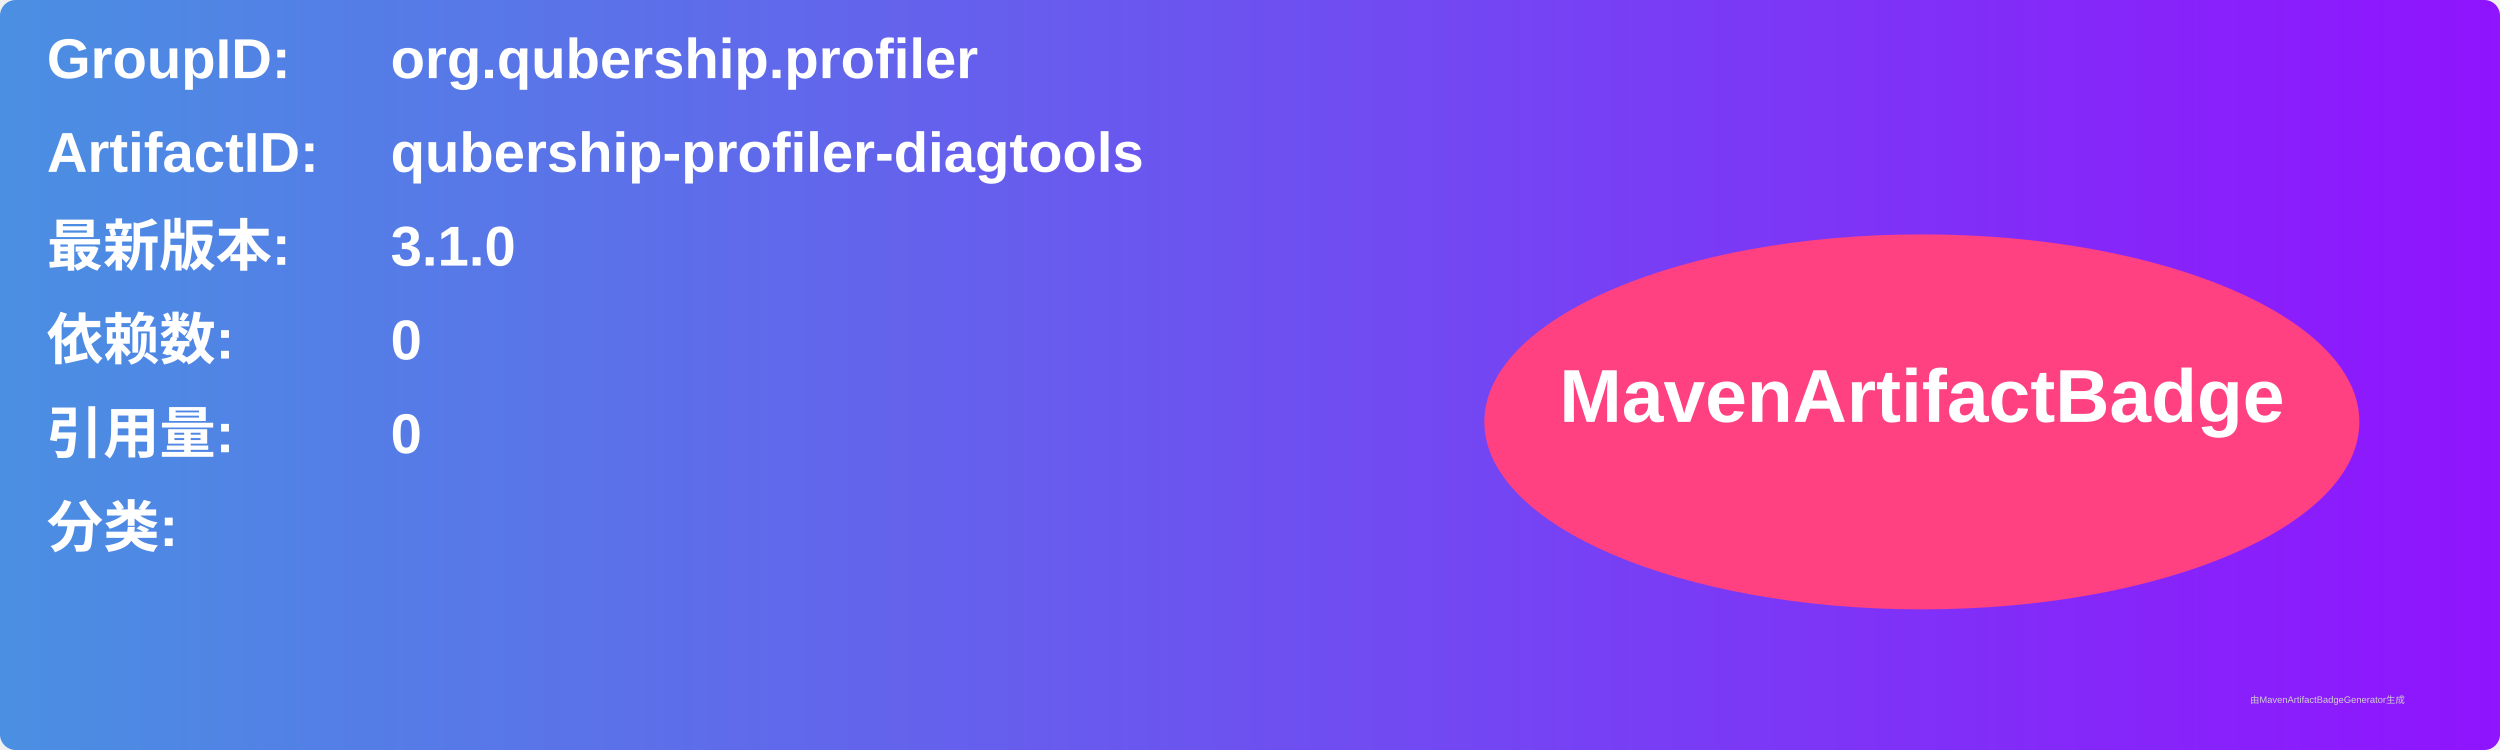
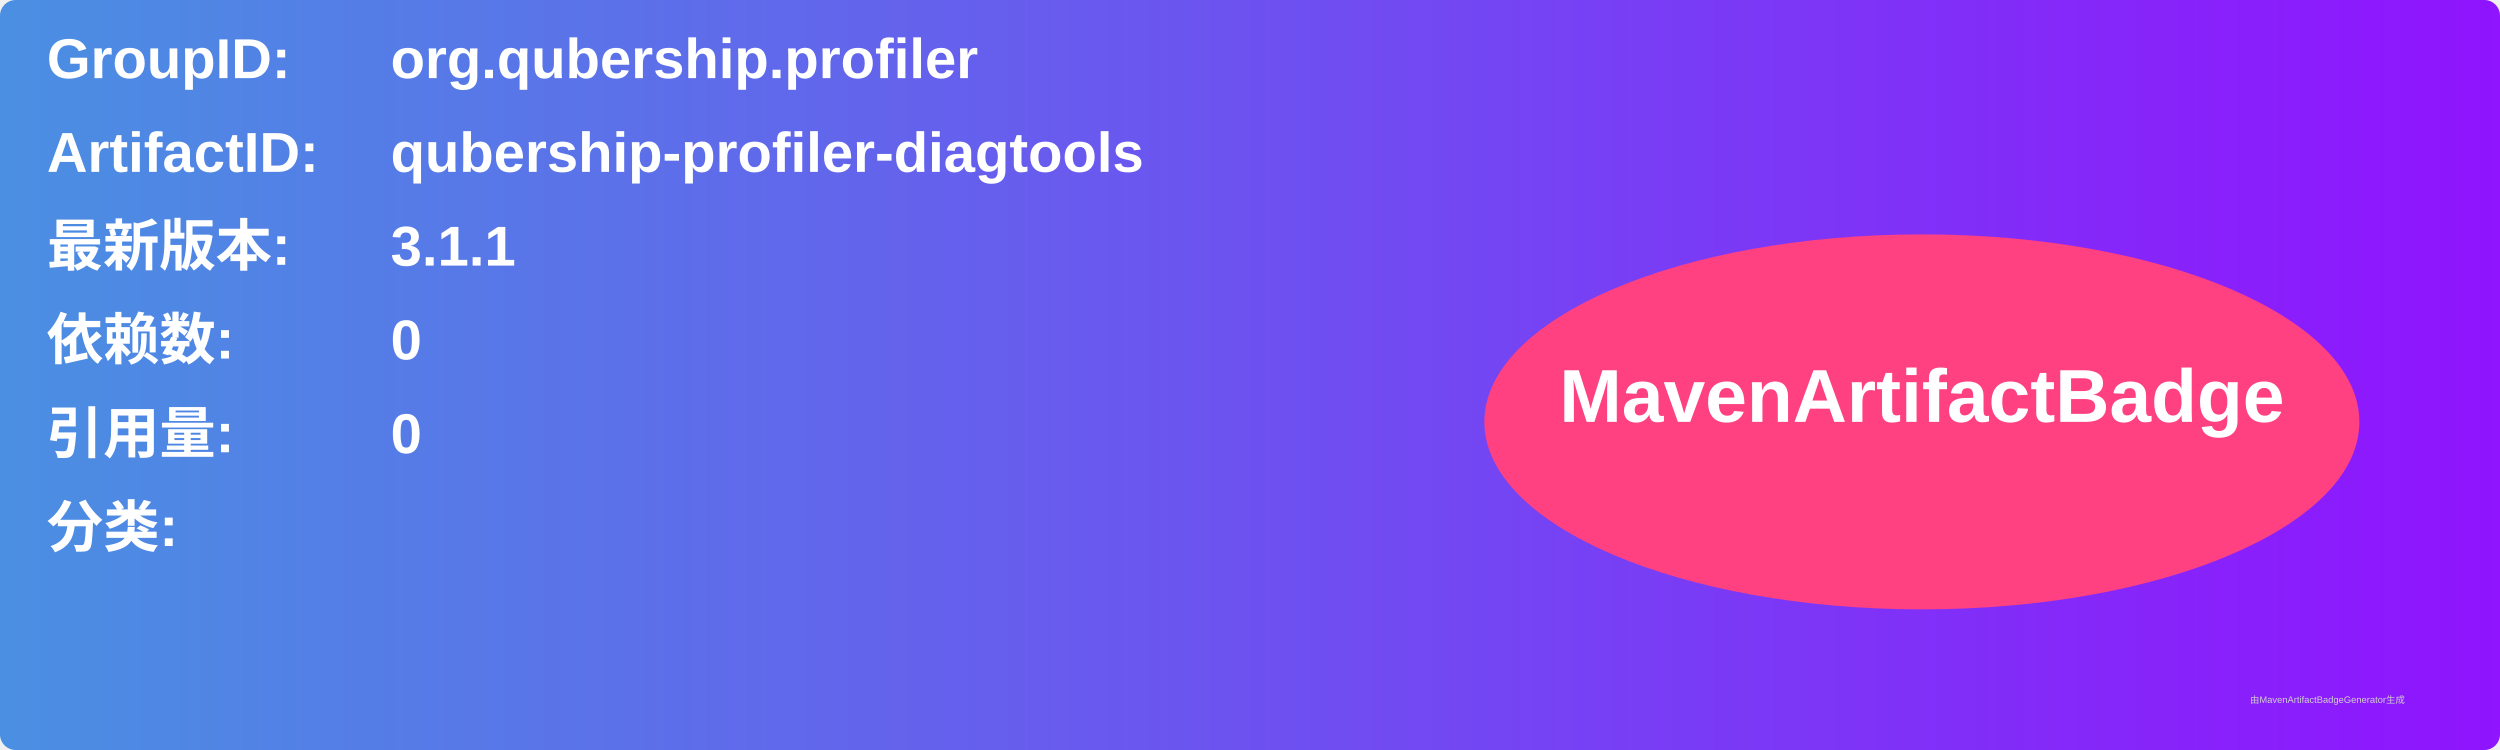
<svg xmlns="http://www.w3.org/2000/svg" width="800" height="240" viewBox="0 0 800 240">
  <linearGradient id="grad" x1="0%" y1="0%" x2="100%" y2="0%">
    <stop offset="0%" stop-color="#4a90e2" />
    <stop offset="100%" stop-color="#9013fe" />
  </linearGradient>
  <rect width="100%" height="100%" rx="5" ry="5" fill="url(#grad)" />
  <g transform="translate(15, 15)">
    <text x="0" y="10" font-family="Arial" font-size="18" fill="white" font-weight="bold" width="260">GroupID:</text>
    <text x="110" y="10" font-family="Arial" font-size="18" fill="white" font-weight="bold" width="460">org.qubership.profiler</text>
    <text x="0" y="40" font-family="Arial" font-size="18" fill="white" font-weight="bold" width="260">ArtifactID:</text>
    <text x="110" y="40" font-family="Arial" font-size="18" fill="white" font-weight="bold" width="460">qubership-profiler-diagtools</text>
    <text x="0" y="70" font-family="Arial" font-size="18" fill="white" font-weight="bold">最新版本:</text>
    <text x="110" y="70" font-family="Arial" font-size="18" fill="white" font-weight="bold">
-       <tspan font-weight="bold">3.1.0</tspan>
+       <tspan font-weight="bold">3.1.1</tspan>
    </text>
    <text x="0" y="100" font-family="Arial" font-size="18" fill="white" font-weight="bold">依赖数: </text>
    <text x="110" y="100" font-family="Arial" font-size="18" fill="white">
      <tspan font-weight="bold">0</tspan>
    </text>
    <text x="0" y="130" font-family="Arial" font-size="18" fill="white" font-weight="bold">引用量: </text>
    <text x="110" y="130" font-family="Arial" font-size="18" fill="white">
      <tspan font-weight="bold">0</tspan>
    </text>
    <text x="0" y="160" font-family="Arial" font-size="18" fill="white" font-weight="bold">分类:</text>
    <text x="10" y="190" font-family="Arial" font-size="10" fill="white">
      <tspan font-weight="bold" />
    </text>
    <ellipse cx="600" cy="120" rx="140" ry="60" fill="#ff4081" />
    <text x="600" y="120" text-anchor="middle" font-family="Arial" font-size="24" fill="white" font-weight="bold">MavenArtifactBadge</text>
  </g>
  <text x="720" y="225" font-family="Arial" font-size="3" fill="#d0d0d0">由MavenArtifactBadgeGenerator生成</text>
</svg>
